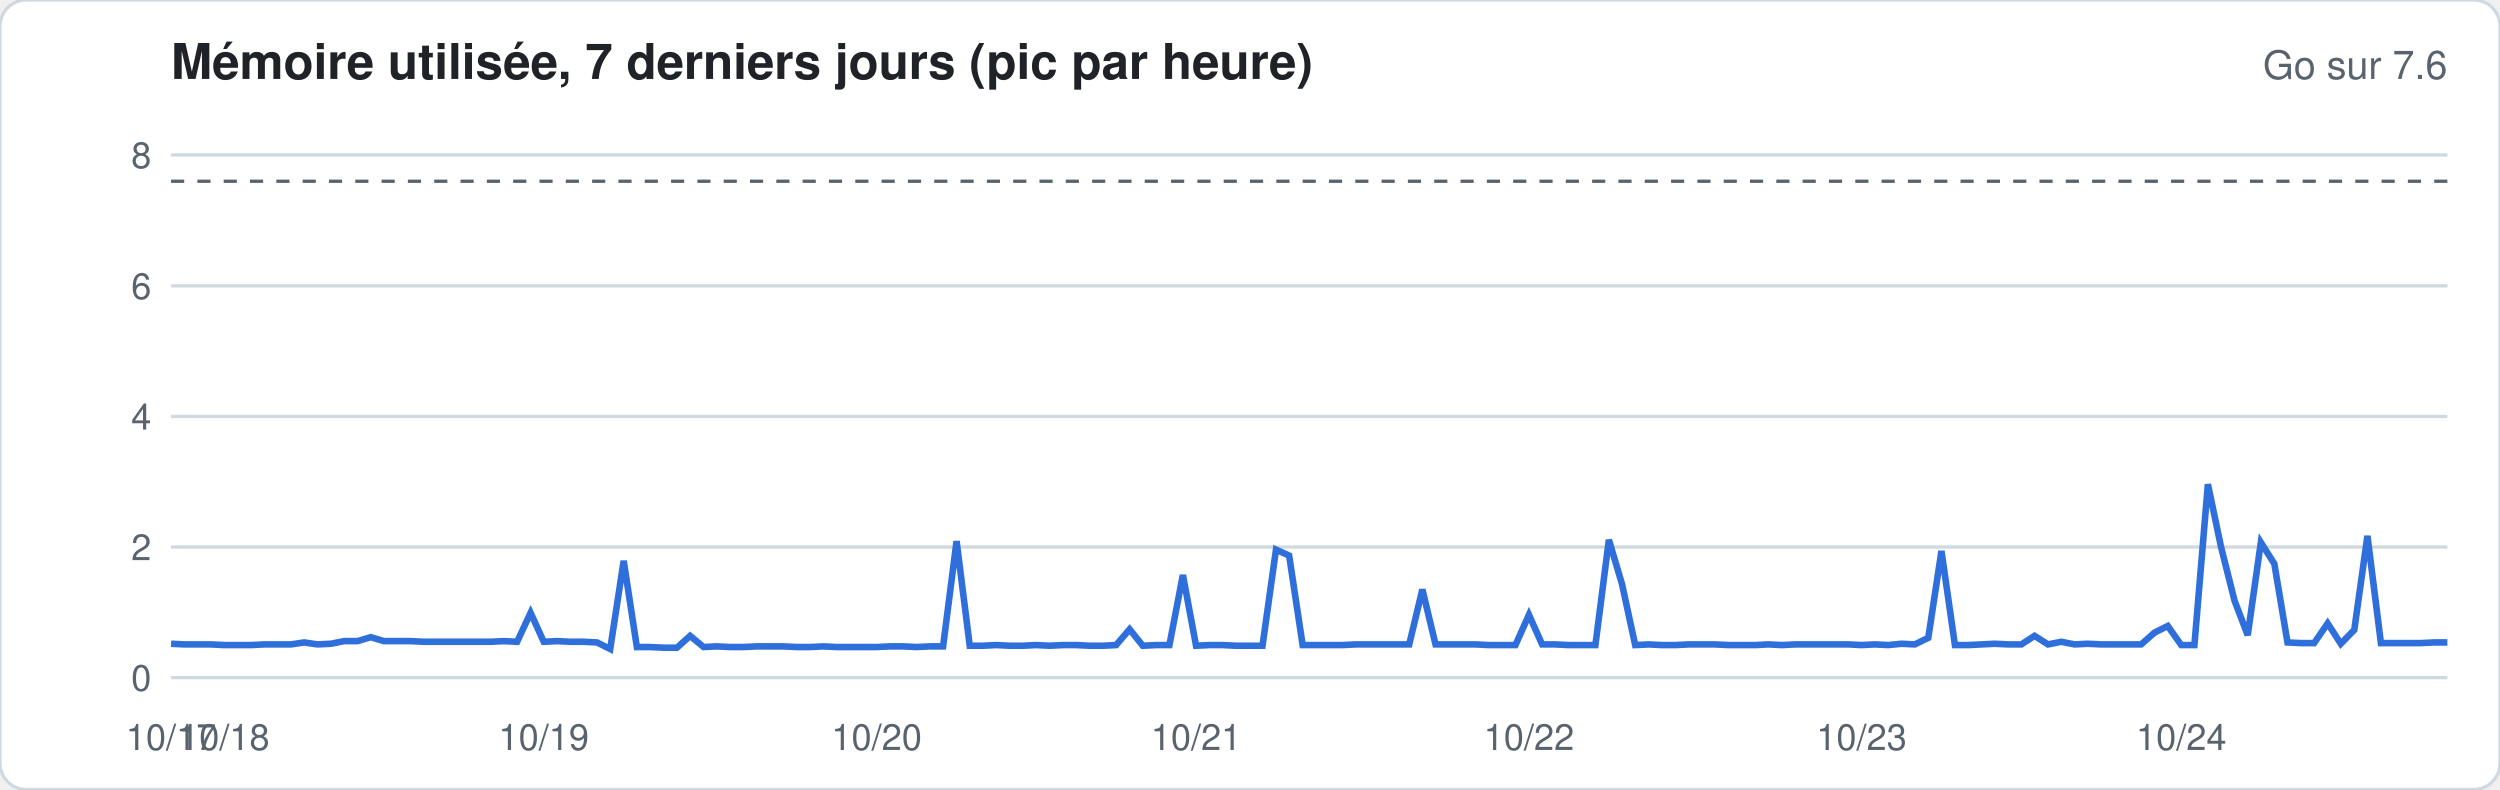
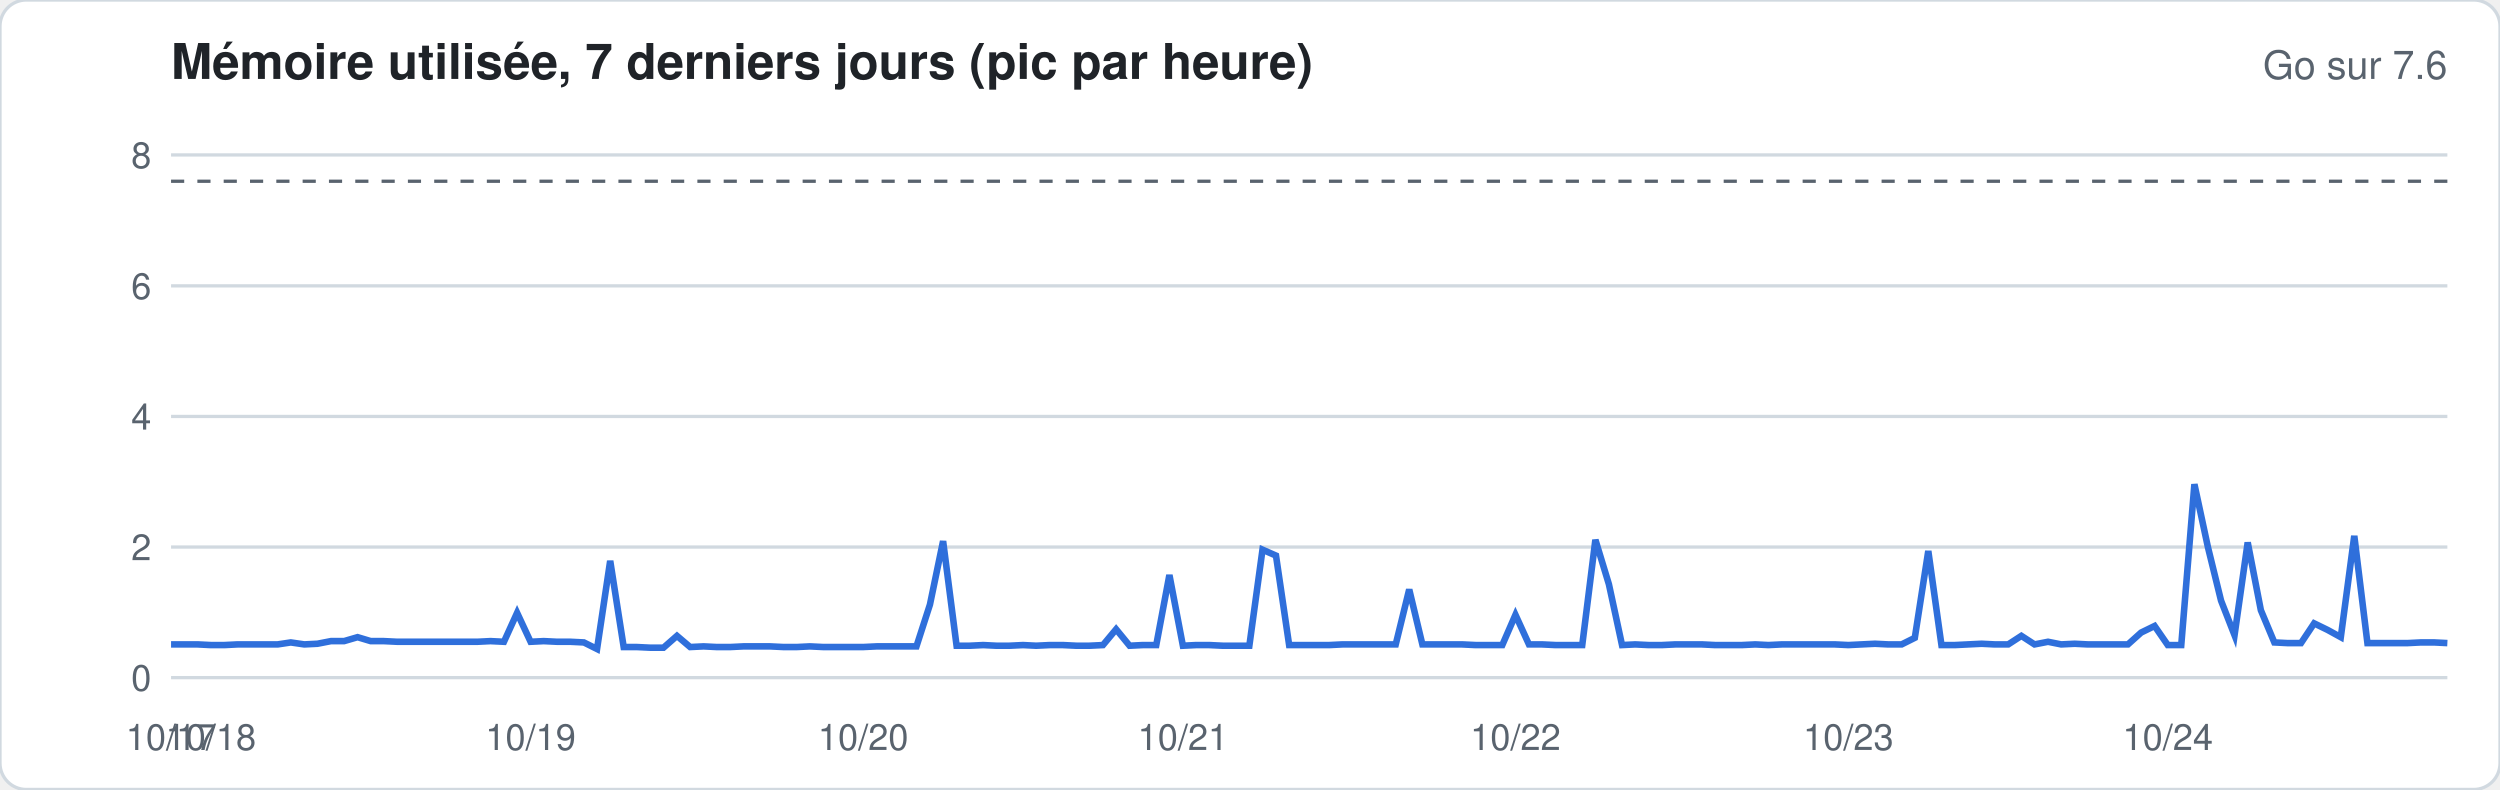
<svg xmlns="http://www.w3.org/2000/svg" width="760" height="240" viewBox="0 0 760 240" font-family="-apple-system,Segoe UI,Helvetica,Arial,sans-serif">
  <rect width="760" height="240" rx="8" fill="#ffffff" stroke="#d1d9e0" />
  <text x="52" y="24" font-size="15" font-weight="600" fill="#1f2328">Mémoire utilisée, 7 derniers jours (pic par heure)</text>
  <text x="744" y="24" font-size="12" fill="#59636e" text-anchor="end">Go sur 7.6</text>
  <line x1="52" x2="744" y1="206.0" y2="206.0" stroke="#d1d9e0" stroke-width="1" />
  <text x="46" y="210.0" font-size="11" fill="#59636e" text-anchor="end">0</text>
  <line x1="52" x2="744" y1="166.3" y2="166.3" stroke="#d1d9e0" stroke-width="1" />
  <text x="46" y="170.3" font-size="11" fill="#59636e" text-anchor="end">2</text>
  <line x1="52" x2="744" y1="126.6" y2="126.6" stroke="#d1d9e0" stroke-width="1" />
  <text x="46" y="130.6" font-size="11" fill="#59636e" text-anchor="end">4</text>
  <line x1="52" x2="744" y1="86.9" y2="86.9" stroke="#d1d9e0" stroke-width="1" />
  <text x="46" y="90.9" font-size="11" fill="#59636e" text-anchor="end">6</text>
  <line x1="52" x2="744" y1="47.1" y2="47.1" stroke="#d1d9e0" stroke-width="1" />
  <text x="46" y="51.1" font-size="11" fill="#59636e" text-anchor="end">8</text>
  <line x1="52" x2="744" y1="55.1" y2="55.1" stroke="#59636e" stroke-dasharray="4 4" />
-   <polyline fill="none" stroke="#2f6fdb" stroke-width="2" points="52.0,195.7 56.0,195.9 60.1,195.9 64.1,195.9 68.2,196.1 72.2,196.1 76.3,196.1 80.3,195.9 84.4,195.9 88.4,195.9 92.5,195.3 96.5,195.9 100.6,195.7 104.6,194.9 108.7,194.9 112.7,193.7 116.7,194.9 120.8,194.9 124.8,194.9 128.9,195.1 132.9,195.1 137.0,195.1 141.0,195.1 145.1,195.1 149.1,195.1 153.2,194.9 157.2,195.1 161.3,186.3 165.3,195.1 169.4,194.9 173.4,195.1 177.5,195.1 181.5,195.3 185.5,197.3 189.6,170.5 193.6,196.7 197.7,196.7 201.7,196.9 205.8,196.9 209.8,193.3 213.9,196.7 217.9,196.5 222.0,196.7 226.0,196.7 230.1,196.5 234.1,196.5 238.2,196.5 242.2,196.7 246.2,196.7 250.3,196.5 254.3,196.7 258.4,196.7 262.4,196.7 266.5,196.7 270.5,196.5 274.6,196.5 278.6,196.7 282.7,196.5 286.7,196.5 290.8,164.5 294.8,196.3 298.9,196.3 302.9,196.1 306.9,196.3 311.0,196.3 315.0,196.1 319.1,196.3 323.1,196.1 327.2,196.1 331.2,196.3 335.3,196.3 339.3,196.1 343.4,191.3 347.4,196.3 351.5,196.1 355.5,196.1 359.6,174.8 363.6,196.3 367.6,196.1 371.7,196.1 375.7,196.3 379.8,196.3 383.8,196.3 387.9,167.1 391.9,168.9 396.0,196.1 400.0,196.1 404.1,196.1 408.1,196.1 412.2,195.9 416.2,195.9 420.3,195.9 424.3,195.9 428.4,195.9 432.4,179.2 436.4,195.9 440.5,195.9 444.5,195.9 448.6,195.9 452.6,196.1 456.7,196.1 460.7,196.1 464.8,186.9 468.8,195.9 472.9,195.9 476.9,196.1 481.0,196.1 485.0,196.1 489.1,164.1 493.1,177.6 497.1,196.1 501.2,195.9 505.2,196.1 509.3,196.1 513.3,195.9 517.4,195.9 521.4,195.9 525.5,196.1 529.5,196.1 533.6,196.1 537.6,195.9 541.7,196.1 545.7,195.9 549.8,195.9 553.8,195.9 557.8,195.9 561.9,195.9 565.9,196.1 570.0,195.9 574.0,196.1 578.1,195.7 582.1,195.9 586.2,193.9 590.2,167.5 594.3,196.1 598.3,196.1 602.4,195.9 606.4,195.7 610.5,195.9 614.5,195.9 618.5,193.3 622.6,195.9 626.6,195.1 630.7,195.9 634.7,195.7 638.8,195.9 642.8,195.9 646.9,195.9 650.9,195.9 655.0,192.3 659.0,190.3 663.1,196.1 667.1,196.1 671.2,147.2 675.2,166.3 679.3,182.6 683.3,193.1 687.3,164.9 691.4,171.4 695.4,195.3 699.5,195.5 703.5,195.5 707.6,189.5 711.6,195.7 715.7,191.5 719.7,162.9 723.8,195.5 727.8,195.5 731.9,195.5 735.9,195.5 740.0,195.3 744.0,195.3" />
+   <polyline fill="none" stroke="#2f6fdb" stroke-width="2" points="52.0,195.9 56.0,195.9 60.1,195.9 64.1,196.1 68.2,196.1 72.2,195.9 76.3,195.9 80.3,195.9 84.4,195.9 88.4,195.3 92.5,195.9 96.5,195.7 100.6,194.9 104.6,194.9 108.7,193.7 112.7,194.9 116.7,194.9 120.8,195.1 124.8,195.1 128.9,195.1 132.9,195.1 137.0,195.1 141.0,195.1 145.1,195.1 149.1,194.9 153.2,195.1 157.2,186.3 161.3,195.1 165.3,194.9 169.4,195.1 173.4,195.1 177.5,195.3 181.5,197.3 185.5,170.5 189.6,196.7 193.6,196.7 197.7,196.9 201.7,196.9 205.8,193.3 209.8,196.7 213.9,196.5 217.9,196.7 222.0,196.7 226.0,196.5 230.1,196.5 234.1,196.5 238.2,196.7 242.2,196.7 246.2,196.5 250.3,196.7 254.3,196.7 258.4,196.7 262.4,196.7 266.5,196.5 270.5,196.5 274.6,196.5 278.6,196.5 282.7,183.8 286.7,164.5 290.8,196.3 294.8,196.3 298.9,196.1 302.9,196.3 306.9,196.3 311.0,196.1 315.0,196.3 319.1,196.1 323.1,196.1 327.2,196.3 331.2,196.3 335.3,196.1 339.3,191.3 343.4,196.3 347.4,196.1 351.5,196.1 355.5,174.8 359.6,196.3 363.6,196.1 367.6,196.1 371.7,196.3 375.7,196.3 379.8,196.3 383.8,167.1 387.9,168.9 391.9,196.1 396.0,196.1 400.0,196.1 404.1,196.1 408.1,195.9 412.2,195.9 416.2,195.9 420.3,195.9 424.3,195.9 428.4,179.2 432.4,195.9 436.4,195.9 440.5,195.9 444.5,195.9 448.6,196.1 452.6,196.1 456.7,196.1 460.7,186.9 464.8,195.9 468.8,195.9 472.9,196.1 476.9,196.1 481.0,196.1 485.0,164.1 489.1,177.6 493.1,196.1 497.1,195.9 501.2,196.1 505.2,196.1 509.3,195.9 513.3,195.9 517.4,195.9 521.4,196.1 525.5,196.1 529.5,196.1 533.6,195.9 537.6,196.1 541.7,195.9 545.7,195.9 549.8,195.9 553.8,195.9 557.8,195.9 561.9,196.1 565.9,195.9 570.0,195.7 574.0,195.9 578.1,195.9 582.1,193.9 586.2,167.5 590.2,196.1 594.3,196.1 598.3,195.9 602.4,195.7 606.4,195.9 610.5,195.9 614.5,193.3 618.5,195.9 622.6,195.1 626.6,195.9 630.7,195.7 634.7,195.9 638.8,195.9 642.8,195.9 646.9,195.9 650.9,192.3 655.0,190.3 659.0,196.1 663.1,196.1 667.1,147.2 671.2,166.3 675.2,182.6 679.3,193.1 683.3,164.9 687.3,185.5 691.4,195.3 695.4,195.5 699.5,195.5 703.5,189.5 707.6,191.5 711.6,193.7 715.7,162.9 719.7,195.5 723.8,195.5 727.8,195.5 731.9,195.5 735.9,195.3 740.0,195.3 744.0,195.5" />
  <text x="52.0" y="228" font-size="11" fill="#59636e" text-anchor="middle">10/17</text>
-   <text x="68.2" y="228" font-size="11" fill="#59636e" text-anchor="middle">10/18</text>
-   <text x="165.3" y="228" font-size="11" fill="#59636e" text-anchor="middle">10/19</text>
-   <text x="266.5" y="228" font-size="11" fill="#59636e" text-anchor="middle">10/20</text>
-   <text x="363.6" y="228" font-size="11" fill="#59636e" text-anchor="middle">10/21</text>
-   <text x="464.8" y="228" font-size="11" fill="#59636e" text-anchor="middle">10/22</text>
-   <text x="565.9" y="228" font-size="11" fill="#59636e" text-anchor="middle">10/23</text>
-   <text x="663.1" y="228" font-size="11" fill="#59636e" text-anchor="middle">10/24</text>
+   <text x="64.1" y="228" font-size="11" fill="#59636e" text-anchor="middle">10/18</text>
+   <text x="161.3" y="228" font-size="11" fill="#59636e" text-anchor="middle">10/19</text>
+   <text x="262.4" y="228" font-size="11" fill="#59636e" text-anchor="middle">10/20</text>
+   <text x="359.6" y="228" font-size="11" fill="#59636e" text-anchor="middle">10/21</text>
+   <text x="460.7" y="228" font-size="11" fill="#59636e" text-anchor="middle">10/22</text>
+   <text x="561.9" y="228" font-size="11" fill="#59636e" text-anchor="middle">10/23</text>
+   <text x="659.0" y="228" font-size="11" fill="#59636e" text-anchor="middle">10/24</text>
</svg>
